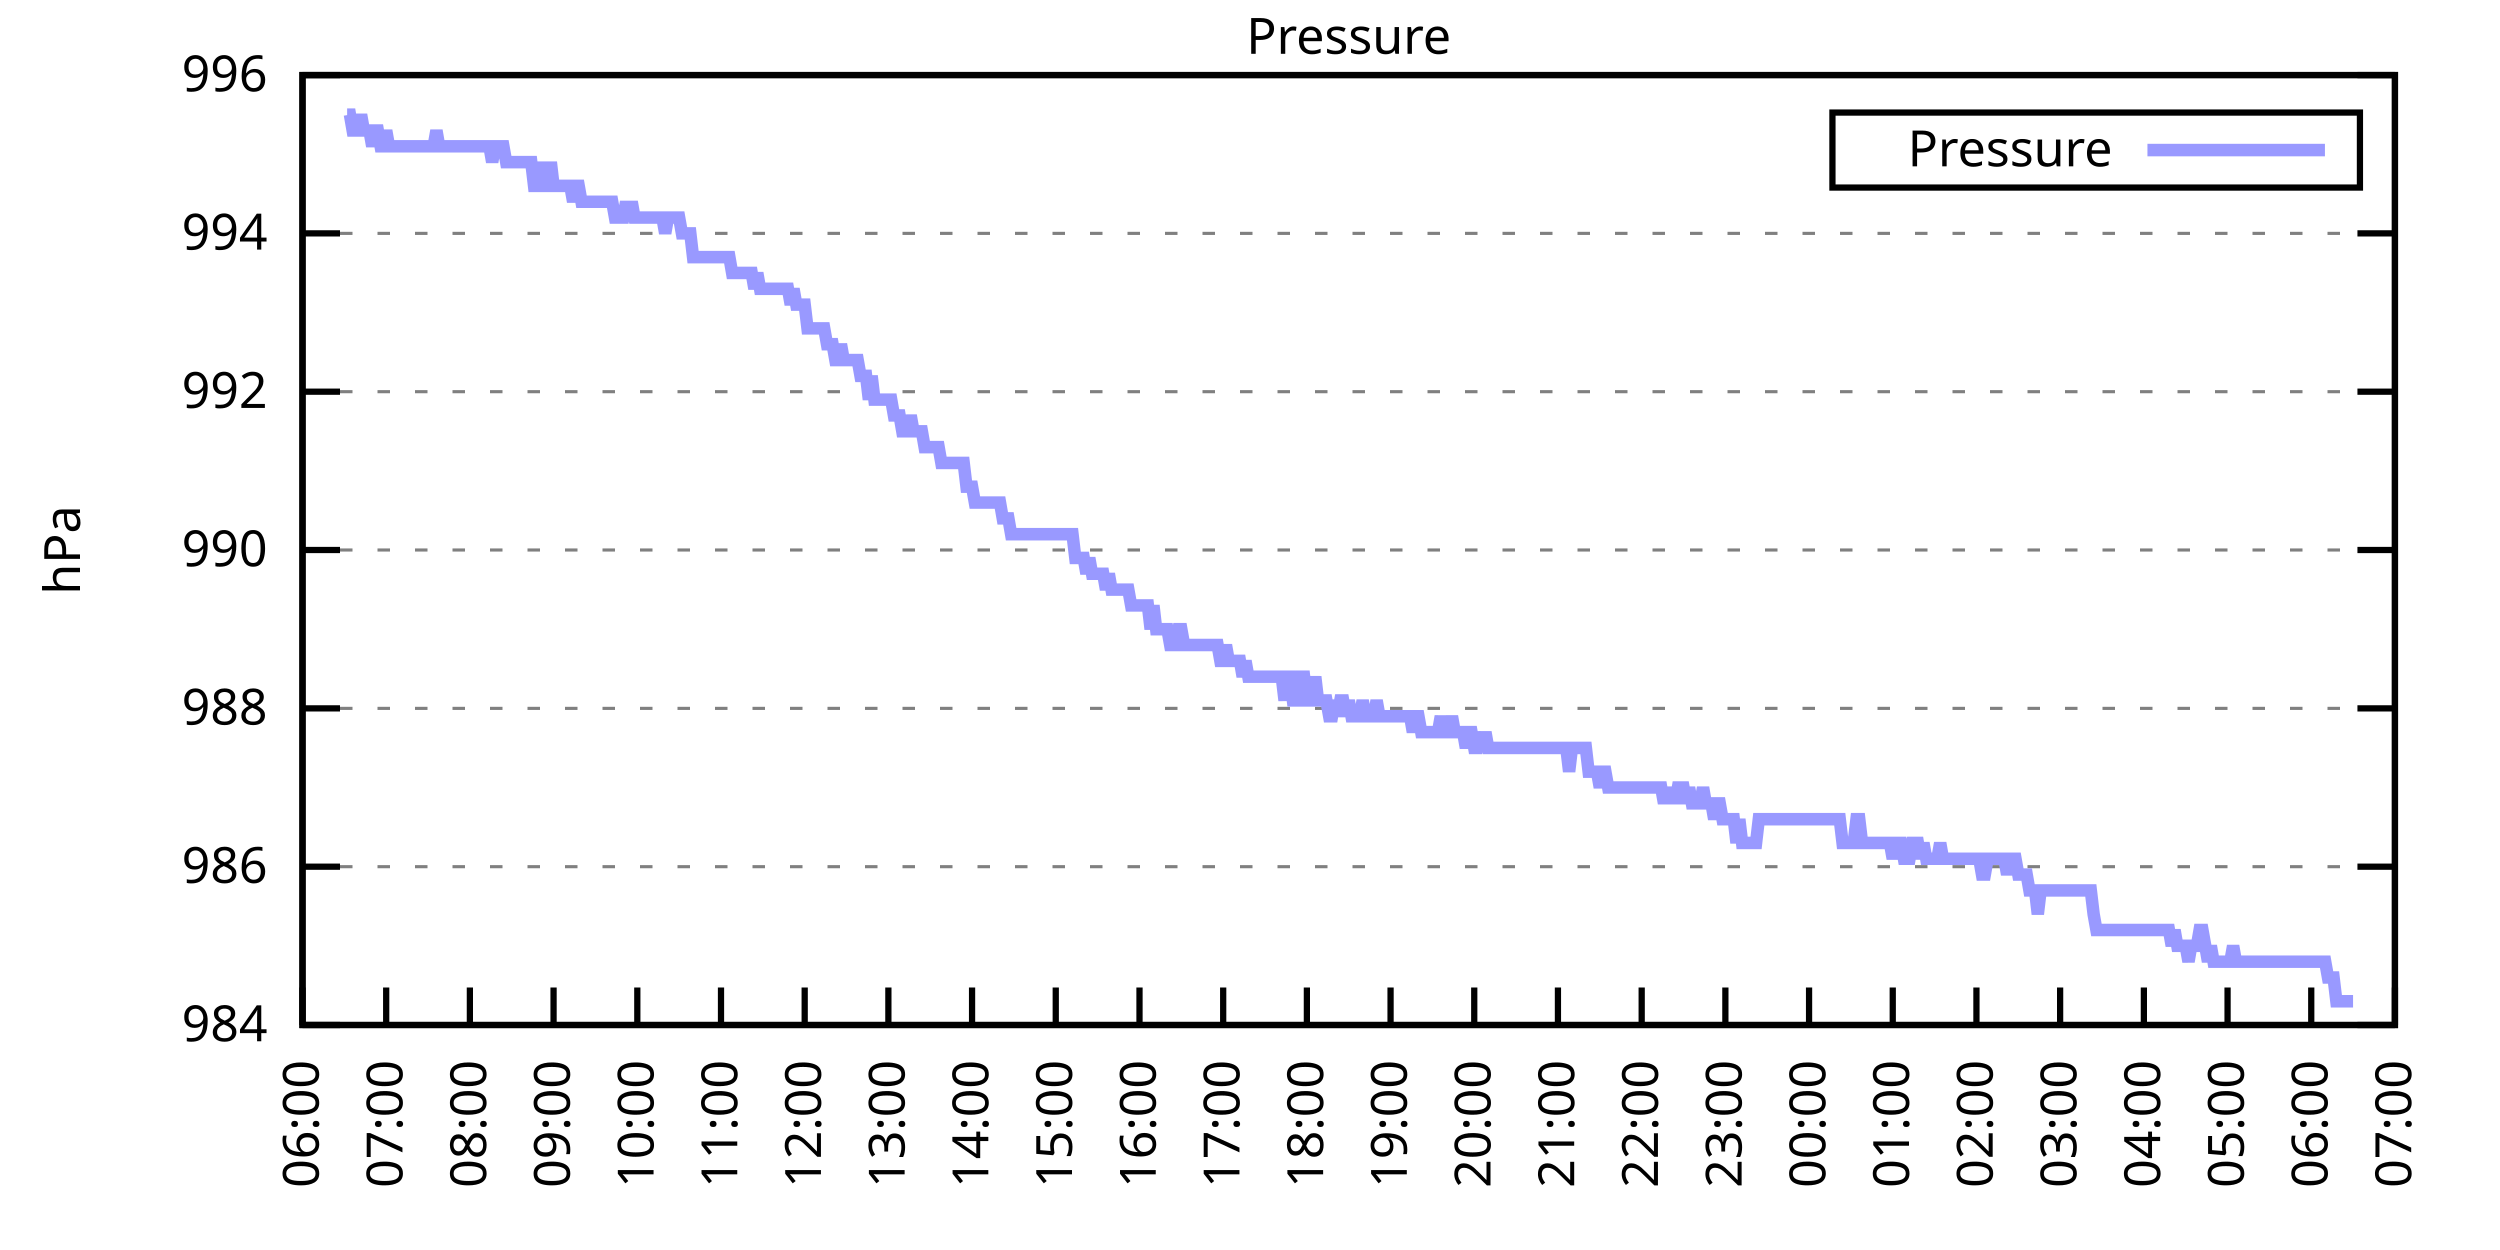
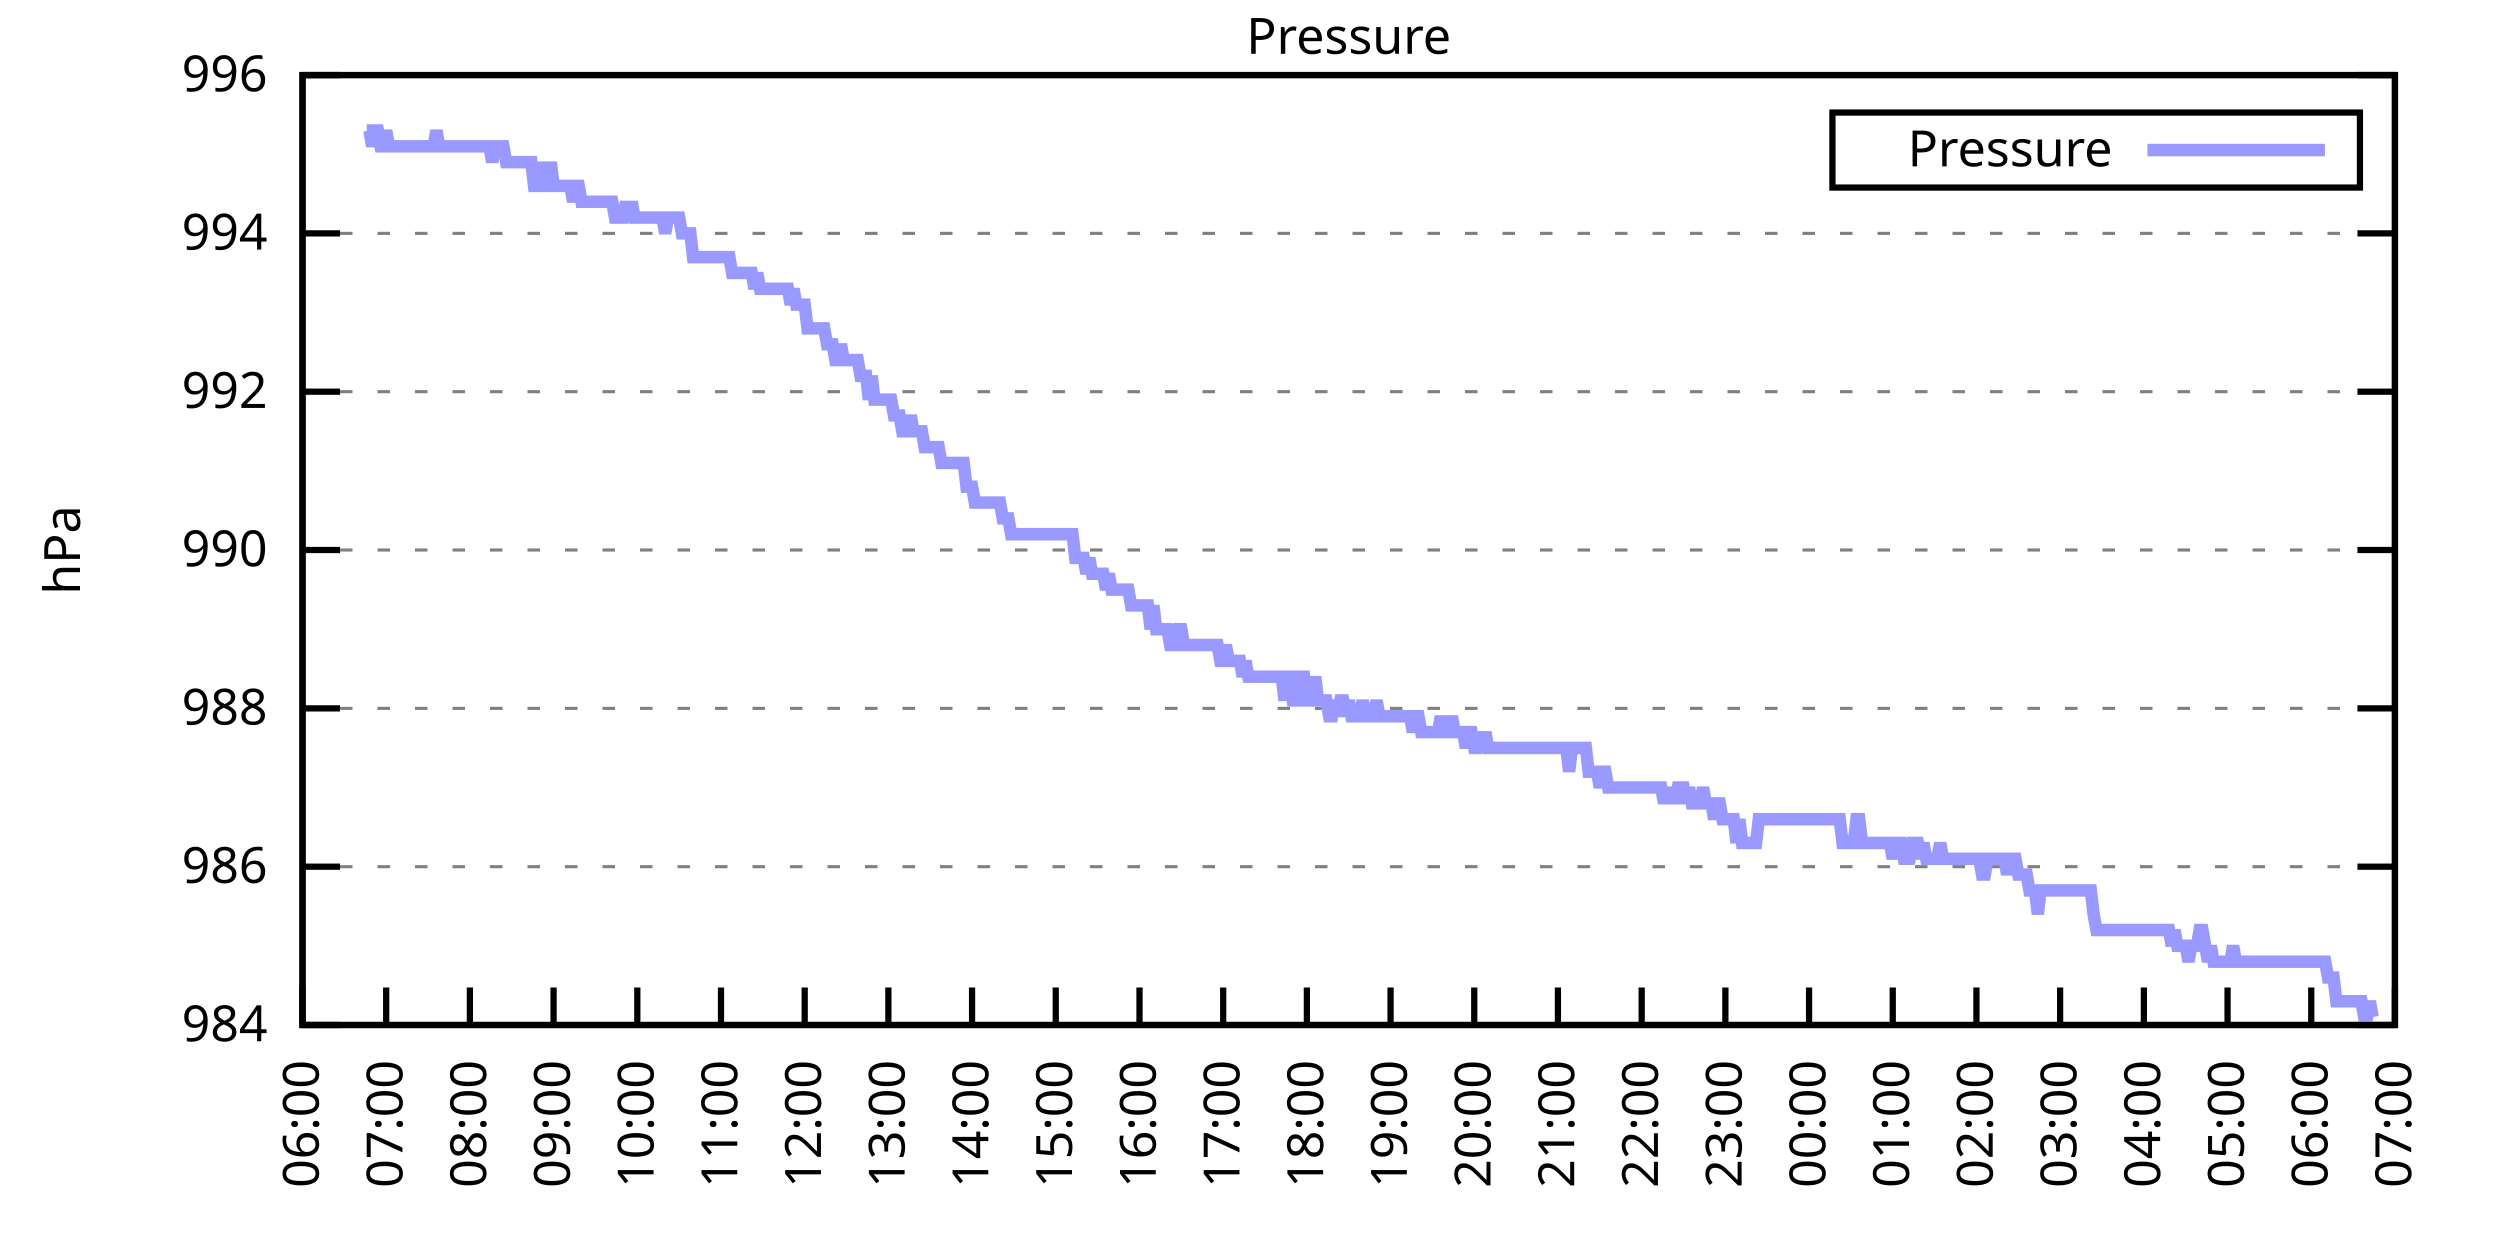
<svg xmlns="http://www.w3.org/2000/svg" xmlns:xlink="http://www.w3.org/1999/xlink" width="400" height="200" viewBox="0 0 400 200">
  <g id="gnuplot_canvas">
    <rect x="0" y="0" width="400" height="200" fill="none" />
    <defs>
      <circle id="gpDot" r="0.5" stroke-width="0.5" stroke="currentColor" />
      <path id="gpPt0" stroke-width="0.333" stroke="currentColor" d="M-1,0 h2 M0,-1 v2" />
      <path id="gpPt1" stroke-width="0.333" stroke="currentColor" d="M-1,-1 L1,1 M1,-1 L-1,1" />
      <path id="gpPt2" stroke-width="0.333" stroke="currentColor" d="M-1,0 L1,0 M0,-1 L0,1 M-1,-1 L1,1 M-1,1 L1,-1" />
      <rect id="gpPt3" stroke-width="0.333" stroke="currentColor" x="-1" y="-1" width="2" height="2" />
      <rect id="gpPt4" stroke-width="0.333" stroke="currentColor" fill="currentColor" x="-1" y="-1" width="2" height="2" />
      <circle id="gpPt5" stroke-width="0.333" stroke="currentColor" cx="0" cy="0" r="1" />
      <use xlink:href="#gpPt5" id="gpPt6" fill="currentColor" stroke="none" />
      <path id="gpPt7" stroke-width="0.333" stroke="currentColor" d="M0,-1.33 L-1.33,0.67 L1.33,0.67 z" />
      <use xlink:href="#gpPt7" id="gpPt8" fill="currentColor" stroke="none" />
      <use xlink:href="#gpPt7" id="gpPt9" stroke="currentColor" transform="rotate(180)" />
      <use xlink:href="#gpPt9" id="gpPt10" fill="currentColor" stroke="none" />
      <use xlink:href="#gpPt3" id="gpPt11" stroke="currentColor" transform="rotate(45)" />
      <use xlink:href="#gpPt11" id="gpPt12" fill="currentColor" stroke="none" />
      <path id="gpPt13" stroke-width="0.333" stroke="currentColor" d="M0,1.330 L1.265,0.411 L0.782,-1.067 L-0.782,-1.076 L-1.265,0.411 z" />
      <use xlink:href="#gpPt13" id="gpPt14" fill="currentColor" stroke="none" />
      <filter id="textbox" filterUnits="objectBoundingBox" x="0" y="0" height="1" width="1">
        <feFlood flood-color="white" flood-opacity="1" result="bgnd" />
        <feComposite in="SourceGraphic" in2="bgnd" operator="atop" />
      </filter>
      <filter id="greybox" filterUnits="objectBoundingBox" x="0" y="0" height="1" width="1">
        <feFlood flood-color="lightgrey" flood-opacity="1" result="grey" />
        <feComposite in="SourceGraphic" in2="grey" operator="atop" />
      </filter>
    </defs>
    <g fill="none" color="white" stroke="currentColor" stroke-width="1.00" stroke-linecap="butt" stroke-linejoin="miter">
</g>
    <g fill="none" color="black" stroke="currentColor" stroke-width="1.00" stroke-linecap="butt" stroke-linejoin="miter">
      <g stroke="none" shape-rendering="crispEdges">
        <polygon fill="rgb(255, 255, 255)" points="48.40,164.00 383.18,164.00 383.18,12.02 48.40,12.02 " />
      </g>
    </g>
    <g fill="none" color="black" stroke="currentColor" stroke-width="1.00" stroke-linecap="butt" stroke-linejoin="miter">
</g>
    <g fill="none" color="black" stroke="black" stroke-width="0.50" stroke-linecap="butt" stroke-linejoin="miter">
</g>
    <g fill="none" color="gray" stroke="currentColor" stroke-width="0.50" stroke-linecap="butt" stroke-linejoin="miter">
      <path stroke="gray" stroke-dasharray="2,4" class="gridline" d="M48.40,164.00 L383.19,164.00  " />
    </g>
    <g fill="none" color="gray" stroke="gray" stroke-width="1.00" stroke-linecap="butt" stroke-linejoin="miter">
</g>
    <g fill="none" color="black" stroke="currentColor" stroke-width="1.00" stroke-linecap="butt" stroke-linejoin="miter">
      <path stroke="black" d="M48.40,164.00 L54.40,164.00 M383.19,164.00 L377.19,164.00  " />
      <g transform="translate(42.80,166.60)" stroke="none" fill="black" font-family="Sans" font-size="8.00" text-anchor="end">
        <text>
          <tspan font-family="Sans"> 984</tspan>
        </text>
      </g>
    </g>
    <g fill="none" color="black" stroke="currentColor" stroke-width="1.00" stroke-linecap="butt" stroke-linejoin="miter">
</g>
    <g fill="none" color="black" stroke="black" stroke-width="0.50" stroke-linecap="butt" stroke-linejoin="miter">
</g>
    <g fill="none" color="gray" stroke="currentColor" stroke-width="0.50" stroke-linecap="butt" stroke-linejoin="miter">
      <path stroke="gray" stroke-dasharray="2,4" class="gridline" d="M48.40,138.67 L383.19,138.67  " />
    </g>
    <g fill="none" color="gray" stroke="gray" stroke-width="1.00" stroke-linecap="butt" stroke-linejoin="miter">
</g>
    <g fill="none" color="black" stroke="currentColor" stroke-width="1.00" stroke-linecap="butt" stroke-linejoin="miter">
      <path stroke="black" d="M48.40,138.67 L54.40,138.67 M383.19,138.67 L377.19,138.67  " />
      <g transform="translate(42.80,141.27)" stroke="none" fill="black" font-family="Sans" font-size="8.00" text-anchor="end">
        <text>
          <tspan font-family="Sans"> 986</tspan>
        </text>
      </g>
    </g>
    <g fill="none" color="black" stroke="currentColor" stroke-width="1.00" stroke-linecap="butt" stroke-linejoin="miter">
</g>
    <g fill="none" color="black" stroke="black" stroke-width="0.50" stroke-linecap="butt" stroke-linejoin="miter">
</g>
    <g fill="none" color="gray" stroke="currentColor" stroke-width="0.50" stroke-linecap="butt" stroke-linejoin="miter">
      <path stroke="gray" stroke-dasharray="2,4" class="gridline" d="M48.40,113.34 L383.19,113.34  " />
    </g>
    <g fill="none" color="gray" stroke="gray" stroke-width="1.00" stroke-linecap="butt" stroke-linejoin="miter">
</g>
    <g fill="none" color="black" stroke="currentColor" stroke-width="1.00" stroke-linecap="butt" stroke-linejoin="miter">
      <path stroke="black" d="M48.40,113.34 L54.40,113.34 M383.19,113.34 L377.19,113.34  " />
      <g transform="translate(42.80,115.94)" stroke="none" fill="black" font-family="Sans" font-size="8.00" text-anchor="end">
        <text>
          <tspan font-family="Sans"> 988</tspan>
        </text>
      </g>
    </g>
    <g fill="none" color="black" stroke="currentColor" stroke-width="1.00" stroke-linecap="butt" stroke-linejoin="miter">
</g>
    <g fill="none" color="black" stroke="black" stroke-width="0.50" stroke-linecap="butt" stroke-linejoin="miter">
</g>
    <g fill="none" color="gray" stroke="currentColor" stroke-width="0.50" stroke-linecap="butt" stroke-linejoin="miter">
      <path stroke="gray" stroke-dasharray="2,4" class="gridline" d="M48.40,88.00 L383.19,88.00  " />
    </g>
    <g fill="none" color="gray" stroke="gray" stroke-width="1.00" stroke-linecap="butt" stroke-linejoin="miter">
</g>
    <g fill="none" color="black" stroke="currentColor" stroke-width="1.00" stroke-linecap="butt" stroke-linejoin="miter">
      <path stroke="black" d="M48.40,88.00 L54.40,88.00 M383.19,88.00 L377.19,88.00  " />
      <g transform="translate(42.80,90.60)" stroke="none" fill="black" font-family="Sans" font-size="8.00" text-anchor="end">
        <text>
          <tspan font-family="Sans"> 990</tspan>
        </text>
      </g>
    </g>
    <g fill="none" color="black" stroke="currentColor" stroke-width="1.00" stroke-linecap="butt" stroke-linejoin="miter">
</g>
    <g fill="none" color="black" stroke="black" stroke-width="0.50" stroke-linecap="butt" stroke-linejoin="miter">
</g>
    <g fill="none" color="gray" stroke="currentColor" stroke-width="0.50" stroke-linecap="butt" stroke-linejoin="miter">
      <path stroke="gray" stroke-dasharray="2,4" class="gridline" d="M48.40,62.67 L383.19,62.67  " />
    </g>
    <g fill="none" color="gray" stroke="gray" stroke-width="1.00" stroke-linecap="butt" stroke-linejoin="miter">
</g>
    <g fill="none" color="black" stroke="currentColor" stroke-width="1.00" stroke-linecap="butt" stroke-linejoin="miter">
      <path stroke="black" d="M48.40,62.67 L54.40,62.67 M383.19,62.67 L377.19,62.67  " />
      <g transform="translate(42.80,65.27)" stroke="none" fill="black" font-family="Sans" font-size="8.00" text-anchor="end">
        <text>
          <tspan font-family="Sans"> 992</tspan>
        </text>
      </g>
    </g>
    <g fill="none" color="black" stroke="currentColor" stroke-width="1.00" stroke-linecap="butt" stroke-linejoin="miter">
</g>
    <g fill="none" color="black" stroke="black" stroke-width="0.50" stroke-linecap="butt" stroke-linejoin="miter">
</g>
    <g fill="none" color="gray" stroke="currentColor" stroke-width="0.50" stroke-linecap="butt" stroke-linejoin="miter">
      <path stroke="gray" stroke-dasharray="2,4" class="gridline" d="M48.40,37.34 L383.19,37.34  " />
    </g>
    <g fill="none" color="gray" stroke="gray" stroke-width="1.00" stroke-linecap="butt" stroke-linejoin="miter">
</g>
    <g fill="none" color="black" stroke="currentColor" stroke-width="1.00" stroke-linecap="butt" stroke-linejoin="miter">
      <path stroke="black" d="M48.40,37.34 L54.40,37.34 M383.19,37.34 L377.19,37.34  " />
      <g transform="translate(42.80,39.94)" stroke="none" fill="black" font-family="Sans" font-size="8.00" text-anchor="end">
        <text>
          <tspan font-family="Sans"> 994</tspan>
        </text>
      </g>
    </g>
    <g fill="none" color="black" stroke="currentColor" stroke-width="1.00" stroke-linecap="butt" stroke-linejoin="miter">
</g>
    <g fill="none" color="black" stroke="black" stroke-width="0.50" stroke-linecap="butt" stroke-linejoin="miter">
</g>
    <g fill="none" color="gray" stroke="currentColor" stroke-width="0.50" stroke-linecap="butt" stroke-linejoin="miter">
      <path stroke="gray" stroke-dasharray="2,4" class="gridline" d="M48.40,12.01 L383.19,12.01  " />
    </g>
    <g fill="none" color="gray" stroke="gray" stroke-width="1.00" stroke-linecap="butt" stroke-linejoin="miter">
</g>
    <g fill="none" color="black" stroke="currentColor" stroke-width="1.00" stroke-linecap="butt" stroke-linejoin="miter">
      <path stroke="black" d="M48.40,12.01 L54.40,12.01 M383.19,12.01 L377.19,12.01  " />
      <g transform="translate(42.80,14.61)" stroke="none" fill="black" font-family="Sans" font-size="8.00" text-anchor="end">
        <text>
          <tspan font-family="Sans"> 996</tspan>
        </text>
      </g>
    </g>
    <g fill="none" color="black" stroke="currentColor" stroke-width="1.00" stroke-linecap="butt" stroke-linejoin="miter">
      <path stroke="black" d="M48.40,164.00 L48.40,158.00  " />
      <g transform="translate(51.00,169.60) rotate(270.00)" stroke="none" fill="black" font-family="Sans" font-size="8.00" text-anchor="end">
        <text>
          <tspan font-family="Sans">06:00</tspan>
        </text>
      </g>
    </g>
    <g fill="none" color="black" stroke="currentColor" stroke-width="1.00" stroke-linecap="butt" stroke-linejoin="miter">
      <path stroke="black" d="M61.79,164.00 L61.79,158.00  " />
      <g transform="translate(64.39,169.60) rotate(270.00)" stroke="none" fill="black" font-family="Sans" font-size="8.00" text-anchor="end">
        <text>
          <tspan font-family="Sans">07:00</tspan>
        </text>
      </g>
    </g>
    <g fill="none" color="black" stroke="currentColor" stroke-width="1.00" stroke-linecap="butt" stroke-linejoin="miter">
      <path stroke="black" d="M75.18,164.00 L75.18,158.00  " />
      <g transform="translate(77.78,169.60) rotate(270.00)" stroke="none" fill="black" font-family="Sans" font-size="8.00" text-anchor="end">
        <text>
          <tspan font-family="Sans">08:00</tspan>
        </text>
      </g>
    </g>
    <g fill="none" color="black" stroke="currentColor" stroke-width="1.00" stroke-linecap="butt" stroke-linejoin="miter">
      <path stroke="black" d="M88.57,164.00 L88.57,158.00  " />
      <g transform="translate(91.17,169.60) rotate(270.00)" stroke="none" fill="black" font-family="Sans" font-size="8.00" text-anchor="end">
        <text>
          <tspan font-family="Sans">09:00</tspan>
        </text>
      </g>
    </g>
    <g fill="none" color="black" stroke="currentColor" stroke-width="1.00" stroke-linecap="butt" stroke-linejoin="miter">
      <path stroke="black" d="M101.97,164.00 L101.97,158.00  " />
      <g transform="translate(104.57,169.60) rotate(270.00)" stroke="none" fill="black" font-family="Sans" font-size="8.00" text-anchor="end">
        <text>
          <tspan font-family="Sans">10:00</tspan>
        </text>
      </g>
    </g>
    <g fill="none" color="black" stroke="currentColor" stroke-width="1.00" stroke-linecap="butt" stroke-linejoin="miter">
      <path stroke="black" d="M115.36,164.00 L115.36,158.00  " />
      <g transform="translate(117.96,169.60) rotate(270.00)" stroke="none" fill="black" font-family="Sans" font-size="8.00" text-anchor="end">
        <text>
          <tspan font-family="Sans">11:00</tspan>
        </text>
      </g>
    </g>
    <g fill="none" color="black" stroke="currentColor" stroke-width="1.00" stroke-linecap="butt" stroke-linejoin="miter">
      <path stroke="black" d="M128.75,164.00 L128.75,158.00  " />
      <g transform="translate(131.35,169.60) rotate(270.00)" stroke="none" fill="black" font-family="Sans" font-size="8.00" text-anchor="end">
        <text>
          <tspan font-family="Sans">12:00</tspan>
        </text>
      </g>
    </g>
    <g fill="none" color="black" stroke="currentColor" stroke-width="1.00" stroke-linecap="butt" stroke-linejoin="miter">
      <path stroke="black" d="M142.14,164.00 L142.14,158.00  " />
      <g transform="translate(144.74,169.60) rotate(270.00)" stroke="none" fill="black" font-family="Sans" font-size="8.00" text-anchor="end">
        <text>
          <tspan font-family="Sans">13:00</tspan>
        </text>
      </g>
    </g>
    <g fill="none" color="black" stroke="currentColor" stroke-width="1.00" stroke-linecap="butt" stroke-linejoin="miter">
      <path stroke="black" d="M155.53,164.00 L155.53,158.00  " />
      <g transform="translate(158.13,169.60) rotate(270.00)" stroke="none" fill="black" font-family="Sans" font-size="8.00" text-anchor="end">
        <text>
          <tspan font-family="Sans">14:00</tspan>
        </text>
      </g>
    </g>
    <g fill="none" color="black" stroke="currentColor" stroke-width="1.00" stroke-linecap="butt" stroke-linejoin="miter">
      <path stroke="black" d="M168.92,164.00 L168.92,158.00  " />
      <g transform="translate(171.52,169.60) rotate(270.00)" stroke="none" fill="black" font-family="Sans" font-size="8.00" text-anchor="end">
        <text>
          <tspan font-family="Sans">15:00</tspan>
        </text>
      </g>
    </g>
    <g fill="none" color="black" stroke="currentColor" stroke-width="1.00" stroke-linecap="butt" stroke-linejoin="miter">
      <path stroke="black" d="M182.32,164.00 L182.32,158.00  " />
      <g transform="translate(184.92,169.60) rotate(270.00)" stroke="none" fill="black" font-family="Sans" font-size="8.00" text-anchor="end">
        <text>
          <tspan font-family="Sans">16:00</tspan>
        </text>
      </g>
    </g>
    <g fill="none" color="black" stroke="currentColor" stroke-width="1.00" stroke-linecap="butt" stroke-linejoin="miter">
      <path stroke="black" d="M195.71,164.00 L195.71,158.00  " />
      <g transform="translate(198.31,169.60) rotate(270.00)" stroke="none" fill="black" font-family="Sans" font-size="8.00" text-anchor="end">
        <text>
          <tspan font-family="Sans">17:00</tspan>
        </text>
      </g>
    </g>
    <g fill="none" color="black" stroke="currentColor" stroke-width="1.00" stroke-linecap="butt" stroke-linejoin="miter">
      <path stroke="black" d="M209.10,164.00 L209.10,158.00  " />
      <g transform="translate(211.70,169.60) rotate(270.00)" stroke="none" fill="black" font-family="Sans" font-size="8.00" text-anchor="end">
        <text>
          <tspan font-family="Sans">18:00</tspan>
        </text>
      </g>
    </g>
    <g fill="none" color="black" stroke="currentColor" stroke-width="1.00" stroke-linecap="butt" stroke-linejoin="miter">
      <path stroke="black" d="M222.49,164.00 L222.49,158.00  " />
      <g transform="translate(225.09,169.60) rotate(270.00)" stroke="none" fill="black" font-family="Sans" font-size="8.00" text-anchor="end">
        <text>
          <tspan font-family="Sans">19:00</tspan>
        </text>
      </g>
    </g>
    <g fill="none" color="black" stroke="currentColor" stroke-width="1.00" stroke-linecap="butt" stroke-linejoin="miter">
      <path stroke="black" d="M235.88,164.00 L235.88,158.00  " />
      <g transform="translate(238.48,169.60) rotate(270.00)" stroke="none" fill="black" font-family="Sans" font-size="8.00" text-anchor="end">
        <text>
          <tspan font-family="Sans">20:00</tspan>
        </text>
      </g>
    </g>
    <g fill="none" color="black" stroke="currentColor" stroke-width="1.00" stroke-linecap="butt" stroke-linejoin="miter">
      <path stroke="black" d="M249.27,164.00 L249.27,158.00  " />
      <g transform="translate(251.87,169.60) rotate(270.00)" stroke="none" fill="black" font-family="Sans" font-size="8.00" text-anchor="end">
        <text>
          <tspan font-family="Sans">21:00</tspan>
        </text>
      </g>
    </g>
    <g fill="none" color="black" stroke="currentColor" stroke-width="1.00" stroke-linecap="butt" stroke-linejoin="miter">
      <path stroke="black" d="M262.67,164.00 L262.67,158.00  " />
      <g transform="translate(265.27,169.60) rotate(270.00)" stroke="none" fill="black" font-family="Sans" font-size="8.00" text-anchor="end">
        <text>
          <tspan font-family="Sans">22:00</tspan>
        </text>
      </g>
    </g>
    <g fill="none" color="black" stroke="currentColor" stroke-width="1.00" stroke-linecap="butt" stroke-linejoin="miter">
      <path stroke="black" d="M276.06,164.00 L276.06,158.00  " />
      <g transform="translate(278.66,169.60) rotate(270.00)" stroke="none" fill="black" font-family="Sans" font-size="8.00" text-anchor="end">
        <text>
          <tspan font-family="Sans">23:00</tspan>
        </text>
      </g>
    </g>
    <g fill="none" color="black" stroke="currentColor" stroke-width="1.00" stroke-linecap="butt" stroke-linejoin="miter">
      <path stroke="black" d="M289.45,164.00 L289.45,158.00  " />
      <g transform="translate(292.05,169.60) rotate(270.00)" stroke="none" fill="black" font-family="Sans" font-size="8.00" text-anchor="end">
        <text>
          <tspan font-family="Sans">00:00</tspan>
        </text>
      </g>
    </g>
    <g fill="none" color="black" stroke="currentColor" stroke-width="1.00" stroke-linecap="butt" stroke-linejoin="miter">
      <path stroke="black" d="M302.84,164.00 L302.84,158.00  " />
      <g transform="translate(305.44,169.60) rotate(270.00)" stroke="none" fill="black" font-family="Sans" font-size="8.00" text-anchor="end">
        <text>
          <tspan font-family="Sans">01:00</tspan>
        </text>
      </g>
    </g>
    <g fill="none" color="black" stroke="currentColor" stroke-width="1.00" stroke-linecap="butt" stroke-linejoin="miter">
      <path stroke="black" d="M316.23,164.00 L316.23,158.00  " />
      <g transform="translate(318.83,169.60) rotate(270.00)" stroke="none" fill="black" font-family="Sans" font-size="8.00" text-anchor="end">
        <text>
          <tspan font-family="Sans">02:00</tspan>
        </text>
      </g>
    </g>
    <g fill="none" color="black" stroke="currentColor" stroke-width="1.00" stroke-linecap="butt" stroke-linejoin="miter">
      <path stroke="black" d="M329.62,164.00 L329.62,158.00  " />
      <g transform="translate(332.22,169.60) rotate(270.00)" stroke="none" fill="black" font-family="Sans" font-size="8.00" text-anchor="end">
        <text>
          <tspan font-family="Sans">03:00</tspan>
        </text>
      </g>
    </g>
    <g fill="none" color="black" stroke="currentColor" stroke-width="1.00" stroke-linecap="butt" stroke-linejoin="miter">
      <path stroke="black" d="M343.02,164.00 L343.02,158.00  " />
      <g transform="translate(345.62,169.60) rotate(270.00)" stroke="none" fill="black" font-family="Sans" font-size="8.00" text-anchor="end">
        <text>
          <tspan font-family="Sans">04:00</tspan>
        </text>
      </g>
    </g>
    <g fill="none" color="black" stroke="currentColor" stroke-width="1.00" stroke-linecap="butt" stroke-linejoin="miter">
      <path stroke="black" d="M356.41,164.00 L356.41,158.00  " />
      <g transform="translate(359.01,169.60) rotate(270.00)" stroke="none" fill="black" font-family="Sans" font-size="8.00" text-anchor="end">
        <text>
          <tspan font-family="Sans">05:00</tspan>
        </text>
      </g>
    </g>
    <g fill="none" color="black" stroke="currentColor" stroke-width="1.00" stroke-linecap="butt" stroke-linejoin="miter">
      <path stroke="black" d="M369.80,164.00 L369.80,158.00  " />
      <g transform="translate(372.40,169.60) rotate(270.00)" stroke="none" fill="black" font-family="Sans" font-size="8.00" text-anchor="end">
        <text>
          <tspan font-family="Sans">06:00</tspan>
        </text>
      </g>
    </g>
    <g fill="none" color="black" stroke="currentColor" stroke-width="1.00" stroke-linecap="butt" stroke-linejoin="miter">
      <path stroke="black" d="M383.19,164.00 L383.19,158.00  " />
      <g transform="translate(385.79,169.60) rotate(270.00)" stroke="none" fill="black" font-family="Sans" font-size="8.00" text-anchor="end">
        <text>
          <tspan font-family="Sans">07:00</tspan>
        </text>
      </g>
    </g>
    <g fill="none" color="black" stroke="currentColor" stroke-width="1.00" stroke-linecap="butt" stroke-linejoin="miter">
</g>
    <g fill="none" color="black" stroke="currentColor" stroke-width="1.00" stroke-linecap="butt" stroke-linejoin="miter">
      <path stroke="black" d="M48.40,12.01 L48.40,164.00 L383.19,164.00 L383.19,12.01 L48.40,12.01 Z  " />
    </g>
    <g fill="none" color="black" stroke="currentColor" stroke-width="1.00" stroke-linecap="butt" stroke-linejoin="miter">
</g>
    <g fill="none" color="black" stroke="currentColor" stroke-width="1.00" stroke-linecap="butt" stroke-linejoin="miter">
      <path stroke="black" d="M293.19,30.01 L293.19,18.01 L377.59,18.01 L377.59,30.01 L293.19,30.01 Z  " />
    </g>
    <g id="Pressure_plot_1">
      <g fill="none" color="white" stroke="black" stroke-width="2.00" stroke-linecap="butt" stroke-linejoin="miter">
</g>
      <g fill="none" color="black" stroke="currentColor" stroke-width="2.00" stroke-linecap="butt" stroke-linejoin="miter">
        <g transform="translate(337.99,26.61)" stroke="none" fill="black" font-family="Sans" font-size="8.00" text-anchor="end">
          <text>
            <tspan font-family="Sans">Pressure</tspan>
          </text>
        </g>
      </g>
      <g fill="none" color="black" stroke="currentColor" stroke-width="2.00" stroke-linecap="butt" stroke-linejoin="miter">
-         <path stroke="rgb(153, 153, 255)" d="M343.59,24.01 L371.99,24.01 M55.54,18.34 L55.99,18.34 L56.43,20.88 L56.88,20.88 L57.33,20.88 L57.77,18.34   L58.22,20.88 L58.67,20.88 L59.11,20.88 L59.56,23.41 L60.01,20.88 L60.45,20.88 L60.90,23.41 L61.35,23.41   L61.79,20.88 L62.24,23.41 L62.68,23.41 L63.13,23.41 L63.58,23.41 L64.02,23.41 L64.47,23.41 L64.92,23.41   L65.36,23.41 L65.81,23.41 L66.26,23.41 L66.70,23.41 L67.15,23.41 L67.59,23.41 L68.04,23.41 L68.49,23.41   L68.93,23.41 L69.38,23.41 L69.83,20.88 L70.27,23.41 L70.72,23.41 L71.17,23.41 L71.61,23.41 L72.06,23.41   L72.50,23.41 L72.95,23.41 L73.40,23.41 L73.84,23.41 L74.29,23.41 L74.74,23.41 L75.18,23.41 L75.63,23.41   L76.08,23.41 L76.52,23.41 L76.97,23.41 L77.42,23.41 L77.86,23.41 L78.31,23.41 L78.75,25.94 L79.20,23.41   L79.65,23.41 L80.09,23.41 L80.54,23.41 L80.99,25.94 L81.43,25.94 L81.88,25.94 L82.33,25.94 L82.77,25.94   L83.22,25.94 L83.66,25.94 L84.11,25.94 L84.56,25.94 L85.00,25.94 L85.45,29.74 L85.90,29.74 L86.34,29.74   L86.79,25.94 L87.24,29.74 L87.68,29.74 L88.13,25.94 L88.57,29.74 L89.02,29.74 L89.47,29.74 L89.91,29.74   L90.36,29.74 L90.81,29.74 L91.25,29.74 L91.70,32.28 L92.15,29.74 L92.59,29.74 L93.04,32.28 L93.49,32.28   L93.93,32.28 L94.38,32.28 L94.82,32.28 L95.27,32.28 L95.72,32.28 L96.16,32.28 L96.61,32.28 L97.06,32.28   L97.50,32.28 L97.95,32.28 L98.40,34.81 L98.84,34.81 L99.29,34.81 L99.73,34.81 L100.18,32.28 L100.63,34.81   L101.07,32.28 L101.52,34.81 L101.97,34.81 L102.41,34.81 L102.86,34.81 L103.31,34.81 L103.75,34.81 L104.20,34.81   L104.64,34.81 L105.09,34.81 L105.54,34.81 L105.98,34.81 L106.43,37.34 L106.88,34.81 L107.32,34.81 L107.77,34.81   L108.22,34.81 L108.66,34.81 L109.11,37.34 L109.55,37.34 L110.00,37.34 L110.45,37.34 L110.89,41.14 L111.34,41.14   L111.79,41.14 L112.23,41.14 L112.68,41.14 L113.13,41.14 L113.57,41.14 L114.02,41.14 L114.47,41.14 L114.91,41.14   L115.36,41.14 L115.80,41.14 L116.25,41.14 L116.70,41.14 L117.14,43.67 L117.59,43.67 L118.04,43.67 L118.48,43.67   L118.93,43.67 L119.38,43.67 L119.82,43.67 L120.27,43.67 L120.71,46.21 L121.16,43.67 L121.61,46.21 L122.05,46.21   L122.50,46.21 L122.95,46.21 L123.39,46.21 L123.84,46.21 L124.29,46.21 L124.73,46.21 L125.18,46.21 L125.62,46.21   L126.07,46.21 L126.52,48.74 L126.96,46.21 L127.41,48.74 L127.86,48.74 L128.30,48.74 L128.75,48.74 L129.20,52.54   L129.64,52.54 L130.09,52.54 L130.54,52.54 L130.98,52.54 L131.43,52.54 L131.87,52.54 L132.32,55.07 L132.77,55.07   L133.21,55.07 L133.66,57.61 L134.11,57.61 L134.55,55.07 L135.00,57.61 L135.45,57.61 L135.89,57.61 L136.34,57.61   L136.78,57.61 L137.23,57.61 L137.68,60.14 L138.12,60.14 L138.57,60.14 L139.02,63.94 L139.46,60.14 L139.91,63.94   L140.36,63.94 L140.80,63.94 L141.25,63.94 L141.69,63.94 L142.14,63.94 L142.59,63.94 L143.03,66.47 L143.48,66.47   L143.93,66.47 L144.37,69.01 L144.82,69.01 L145.27,69.01 L145.71,66.47 L146.16,69.01 L146.61,69.01 L147.05,69.01   L147.50,69.01 L147.94,71.54 L148.39,71.54 L148.84,71.54 L149.28,71.54 L149.73,71.54 L150.18,71.54 L150.62,74.07   L151.07,74.07 L151.52,74.07 L151.96,74.07 L152.41,74.07 L152.85,74.07 L153.30,74.07 L153.75,74.07 L154.19,74.07   L154.64,77.87 L155.09,77.87 L155.53,77.87 L155.98,80.41 L156.43,80.41 L156.87,80.41 L157.32,80.41 L157.76,80.41   L158.21,80.41 L158.66,80.41 L159.10,80.41 L159.55,80.41 L160.00,80.41 L160.44,82.94 L160.89,82.94 L161.34,82.94   L161.78,85.47 L162.23,85.47 L162.67,85.47 L163.12,85.47 L163.57,85.47 L164.01,85.47 L164.46,85.47 L164.91,85.47   L165.35,85.47 L165.80,85.47 L166.25,85.47 L166.69,85.47 L167.14,85.47 L167.59,85.47 L168.03,85.47 L168.48,85.47   L168.92,85.47 L169.37,85.47 L169.82,85.47 L170.26,85.47 L170.71,85.47 L171.16,85.47 L171.60,85.47 L172.05,89.27   L172.50,89.27 L172.94,89.27 L173.39,89.27 L173.83,91.80 L174.28,89.27 L174.73,91.80 L175.17,91.80 L175.62,91.80   L176.07,91.80 L176.51,91.80 L176.96,94.34 L177.41,91.80 L177.85,94.34 L178.30,94.34 L178.74,94.34 L179.19,94.34   L179.64,94.34 L180.08,94.34 L180.53,94.34 L180.98,96.87 L181.42,96.87 L181.87,96.87 L182.32,96.87 L182.76,96.87   L183.21,96.87 L183.66,96.87 L184.10,100.67 L184.55,96.87 L184.99,100.67 L185.44,100.67 L185.89,100.67 L186.33,100.67   L186.78,100.67 L187.23,103.20 L187.67,103.20 L188.12,103.20 L188.57,100.67 L189.01,100.67 L189.46,103.20 L189.90,103.20   L190.35,103.20 L190.80,103.20 L191.24,103.20 L191.69,103.20 L192.14,103.20 L192.58,103.20 L193.03,103.20 L193.48,103.20   L193.92,103.20 L194.37,103.20 L194.81,103.20 L195.26,105.74 L195.71,105.74 L196.15,103.20 L196.60,105.74 L197.05,105.74   L197.49,105.74 L197.94,105.74 L198.39,105.74 L198.83,108.27 L199.28,105.74 L199.73,108.27 L200.17,108.27 L200.62,108.27   L201.06,108.27 L201.51,108.27 L201.96,108.27 L202.40,108.27 L202.85,108.27 L203.30,108.27 L203.74,108.27 L204.19,108.27   L204.64,108.27 L205.08,108.27 L205.53,112.07 L205.97,108.27 L206.42,108.27 L206.87,112.07 L207.31,112.07 L207.76,112.07   L208.21,108.27 L208.65,108.27 L209.10,112.07 L209.55,112.07 L209.99,112.07 L210.44,108.27 L210.88,112.07 L211.33,112.07   L211.78,112.07 L212.22,112.07 L212.67,114.60 L213.12,114.60 L213.56,112.07 L214.01,114.60 L214.46,112.07 L214.90,112.07   L215.35,114.60 L215.80,112.07 L216.24,114.60 L216.69,114.60 L217.13,114.60 L217.58,114.60 L218.03,112.07 L218.47,114.60   L218.92,114.60 L219.37,114.60 L219.81,114.60 L220.26,112.07 L220.71,114.60 L221.15,114.60 L221.60,114.60 L222.04,114.60   L222.49,114.60 L222.94,114.60 L223.38,114.60 L223.83,114.60 L224.28,114.60 L224.72,114.60 L225.17,114.60 L225.62,114.60   L226.06,117.14 L226.51,114.60 L226.95,114.60 L227.40,117.14 L227.85,117.14 L228.29,117.14 L228.74,117.14 L229.19,117.14   L229.63,117.14 L230.08,117.14 L230.53,114.60 L230.97,117.14 L231.42,117.14 L231.86,117.14 L232.31,114.60 L232.76,117.14   L233.20,117.14 L233.65,117.14 L234.10,117.14 L234.54,119.67 L234.99,117.14 L235.44,117.14 L235.88,119.67 L236.33,119.67   L236.78,117.14 L237.22,119.67 L237.67,117.14 L238.11,119.67 L238.56,119.67 L239.01,119.67 L239.45,119.67 L239.90,119.67   L240.35,119.67 L240.79,119.67 L241.24,119.67 L241.69,119.67 L242.13,119.67 L242.58,119.67 L243.02,119.67 L243.47,119.67   L243.92,119.67 L244.36,119.67 L244.81,119.67 L245.26,119.67 L245.70,119.67 L246.15,119.67 L246.60,119.67 L247.04,119.67   L247.49,119.67 L247.93,119.67 L248.38,119.67 L248.83,119.67 L249.27,119.67 L249.72,119.67 L250.17,119.67 L250.61,119.67   L251.06,123.47 L251.51,119.67 L251.95,119.67 L252.40,119.67 L252.85,119.67 L253.29,119.67 L253.74,119.67 L254.18,123.47   L254.63,123.47 L255.08,123.47 L255.52,123.47 L255.97,126.00 L256.42,123.47 L256.86,123.47 L257.31,126.00 L257.76,126.00   L258.20,126.00 L258.65,126.00 L259.09,126.00 L259.54,126.00 L259.99,126.00 L260.43,126.00 L260.88,126.00 L261.33,126.00   L261.77,126.00 L262.22,126.00 L262.67,126.00 L263.11,126.00 L263.56,126.00 L264.00,126.00 L264.45,126.00 L264.90,126.00   L265.34,126.00 L265.79,126.00 L266.24,128.54 L266.68,126.00 L267.13,128.54 L267.58,126.00 L268.02,128.54 L268.47,126.00   L268.92,126.00 L269.36,126.00 L269.81,128.54 L270.25,126.00 L270.70,128.54 L271.15,128.54 L271.59,128.54 L272.04,128.54   L272.49,126.00 L272.93,128.54 L273.38,128.54 L273.83,128.54 L274.27,131.07 L274.72,128.54 L275.16,128.54 L275.61,131.07   L276.06,131.07 L276.50,131.07 L276.95,131.07 L277.40,131.07 L277.84,134.87 L278.29,131.07 L278.74,134.87 L279.18,134.87   L279.63,134.87 L280.07,134.87 L280.52,134.87 L280.97,134.87 L281.41,131.07 L281.86,131.07 L282.31,131.07 L282.75,131.07   L283.20,131.07 L283.65,131.07 L284.09,131.07 L284.54,131.07 L284.98,131.07 L285.43,131.07 L285.88,131.07 L286.32,131.07   L286.77,131.07 L287.22,131.07 L287.66,131.07 L288.11,131.07 L288.56,131.07 L289.00,131.07 L289.45,131.07 L289.90,131.07   L290.34,131.07 L290.79,131.07 L291.23,131.07 L291.68,131.07 L292.13,131.07 L292.57,131.07 L293.02,131.07 L293.47,131.07   L293.91,131.07 L294.36,131.07 L294.81,134.87 L295.25,134.87 L295.70,134.87 L296.14,134.87 L296.59,134.87 L297.04,131.07   L297.48,131.07 L297.93,134.87 L298.38,134.87 L298.82,134.87 L299.27,134.87 L299.72,134.87 L300.16,134.87 L300.61,134.87   L301.05,134.87 L301.50,134.87 L301.95,134.87 L302.39,134.87 L302.84,137.40 L303.29,134.87 L303.73,134.87 L304.18,134.87   L304.63,137.40 L305.07,137.40 L305.52,137.40 L305.97,134.87 L306.41,134.87 L306.86,134.87 L307.30,137.40 L307.75,134.87   L308.20,137.40 L308.64,137.40 L309.09,137.40 L309.54,137.40 L309.98,137.40 L310.43,134.87 L310.88,137.40 L311.32,137.40   L311.77,137.40 L312.21,137.40 L312.66,137.40 L313.11,137.40 L313.55,137.40 L314.00,137.40 L314.45,137.40 L314.89,137.40   L315.34,137.40 L315.79,137.40 L316.23,137.40 L316.68,137.40 L317.12,139.93 L317.57,139.93 L318.02,137.40 L318.46,137.40   L318.91,137.40 L319.36,137.40 L319.80,137.40 L320.25,137.40 L320.70,137.40 L321.14,139.93 L321.59,137.40 L322.04,137.40   L322.48,137.40 L322.93,139.93 L323.37,139.93 L323.82,139.93 L324.27,139.93 L324.71,142.47 L325.16,142.47 L325.61,142.47   L326.05,146.27 L326.50,142.47 L326.95,142.47 L327.39,142.47 L327.84,142.47 L328.28,142.47 L328.73,142.47 L329.18,142.47   L329.62,142.47 L330.07,142.47 L330.52,142.47 L330.96,142.47 L331.41,142.47 L331.86,142.47 L332.30,142.47 L332.75,142.47   L333.19,142.47 L333.64,142.47 L334.09,142.47 L334.53,142.47 L334.98,146.27 L335.43,148.80 L335.87,148.80 L336.32,148.80   L336.77,148.80 L337.21,148.80 L337.66,148.80 L338.10,148.80 L338.55,148.80 L339.00,148.80 L339.44,148.80 L339.89,148.80   L340.34,148.80 L340.78,148.80 L341.23,148.80 L341.68,148.80 L342.12,148.80 L342.57,148.80 L343.02,148.80 L343.46,148.80   L343.91,148.80 L344.35,148.80 L344.80,148.80 L345.25,148.80 L345.69,148.80 L346.14,148.80 L346.59,148.80 L347.03,148.80   L347.48,151.33 L347.93,148.80 L348.37,151.33 L348.82,151.33 L349.26,151.33 L349.71,151.33 L350.16,153.87 L350.60,151.33   L351.05,151.33 L351.50,151.33 L351.94,148.80 L352.39,148.80 L352.84,151.33 L353.28,153.87 L353.73,151.33 L354.17,153.87   L354.62,153.87 L355.07,153.87 L355.51,153.87 L355.96,153.87 L356.41,153.87 L356.85,153.87 L357.30,151.33 L357.75,153.87   L358.19,153.87 L358.64,153.87 L359.09,153.87 L359.53,153.87 L359.98,153.87 L360.42,153.87 L360.87,153.87 L361.32,153.87   L361.76,153.87 L362.21,153.87 L362.66,153.87 L363.10,153.87 L363.55,153.87 L364.00,153.87 L364.44,153.87 L364.89,153.87   L365.33,153.87 L365.78,153.87 L366.23,153.87 L366.67,153.87 L367.12,153.87 L367.57,153.87 L368.01,153.87 L368.46,153.87   L368.91,153.87 L369.35,153.87 L369.80,153.87 L370.24,153.87 L370.69,153.87 L371.14,153.87 L371.58,153.87 L372.03,153.87   L372.48,156.40 L372.92,156.40 L373.37,156.40 L373.82,160.20 L374.26,160.20 L374.71,160.20 L375.16,160.20 L375.60,160.20   L376.05,160.20 L376.49,160.20  " />
+         <path stroke="rgb(153, 153, 255)" d="M343.59,24.01 L371.99,24.01 M58.67,20.88 L59.11,20.88 L59.56,23.41 L60.01,20.88 L60.45,20.88 L60.90,23.41   L61.35,23.41 L61.79,20.88 L62.24,23.41 L62.68,23.41 L63.13,23.41 L63.58,23.41 L64.02,23.41 L64.47,23.41   L64.92,23.41 L65.36,23.41 L65.81,23.41 L66.26,23.41 L66.70,23.41 L67.15,23.41 L67.59,23.41 L68.04,23.41   L68.49,23.41 L68.93,23.41 L69.38,23.41 L69.83,20.88 L70.27,23.41 L70.72,23.41 L71.17,23.41 L71.61,23.41   L72.06,23.41 L72.50,23.41 L72.95,23.41 L73.40,23.41 L73.84,23.41 L74.29,23.41 L74.74,23.41 L75.18,23.41   L75.63,23.41 L76.08,23.41 L76.52,23.41 L76.97,23.41 L77.42,23.41 L77.86,23.41 L78.31,23.41 L78.75,25.94   L79.20,23.41 L79.65,23.41 L80.09,23.41 L80.54,23.41 L80.99,25.94 L81.43,25.94 L81.88,25.94 L82.33,25.94   L82.77,25.94 L83.22,25.94 L83.66,25.94 L84.11,25.94 L84.56,25.94 L85.00,25.94 L85.45,29.74 L85.90,29.74   L86.34,29.74 L86.79,25.94 L87.24,29.74 L87.68,29.74 L88.13,25.94 L88.57,29.74 L89.02,29.74 L89.47,29.74   L89.91,29.74 L90.36,29.74 L90.81,29.74 L91.25,29.74 L91.70,32.28 L92.15,29.74 L92.59,29.74 L93.04,32.28   L93.49,32.28 L93.93,32.28 L94.38,32.28 L94.82,32.28 L95.27,32.28 L95.72,32.28 L96.16,32.28 L96.61,32.28   L97.06,32.28 L97.50,32.28 L97.95,32.28 L98.40,34.81 L98.84,34.81 L99.29,34.81 L99.73,34.81 L100.18,32.28   L100.63,34.81 L101.07,32.28 L101.52,34.81 L101.97,34.81 L102.41,34.81 L102.86,34.81 L103.31,34.81 L103.75,34.81   L104.20,34.81 L104.64,34.81 L105.09,34.81 L105.54,34.81 L105.98,34.81 L106.43,37.34 L106.88,34.81 L107.32,34.81   L107.77,34.81 L108.22,34.81 L108.66,34.81 L109.11,37.34 L109.55,37.34 L110.00,37.34 L110.45,37.34 L110.89,41.14   L111.34,41.14 L111.79,41.14 L112.23,41.14 L112.68,41.14 L113.13,41.14 L113.57,41.14 L114.02,41.14 L114.47,41.14   L114.91,41.14 L115.36,41.14 L115.80,41.14 L116.25,41.14 L116.70,41.14 L117.14,43.67 L117.59,43.67 L118.04,43.67   L118.48,43.67 L118.93,43.67 L119.38,43.67 L119.82,43.67 L120.27,43.67 L120.71,46.21 L121.16,43.67 L121.61,46.21   L122.05,46.21 L122.50,46.21 L122.95,46.21 L123.39,46.21 L123.84,46.21 L124.29,46.21 L124.73,46.21 L125.18,46.21   L125.62,46.21 L126.07,46.21 L126.52,48.74 L126.96,46.21 L127.41,48.74 L127.86,48.74 L128.30,48.74 L128.75,48.74   L129.20,52.54 L129.64,52.54 L130.09,52.54 L130.54,52.54 L130.98,52.54 L131.43,52.54 L131.87,52.54 L132.32,55.07   L132.77,55.07 L133.21,55.07 L133.66,57.61 L134.11,57.61 L134.55,55.07 L135.00,57.61 L135.45,57.61 L135.89,57.61   L136.34,57.61 L136.78,57.61 L137.23,57.61 L137.68,60.14 L138.12,60.14 L138.57,60.14 L139.02,63.94 L139.46,60.14   L139.91,63.94 L140.36,63.94 L140.80,63.94 L141.25,63.94 L141.69,63.94 L142.14,63.94 L142.59,63.94 L143.03,66.47   L143.48,66.47 L143.93,66.47 L144.37,69.01 L144.82,69.01 L145.27,69.01 L145.71,66.47 L146.16,69.01 L146.61,69.01   L147.05,69.01 L147.50,69.01 L147.94,71.54 L148.39,71.54 L148.84,71.54 L149.28,71.54 L149.73,71.54 L150.18,71.54   L150.62,74.07 L151.07,74.07 L151.52,74.07 L151.96,74.07 L152.41,74.07 L152.85,74.07 L153.30,74.07 L153.75,74.07   L154.19,74.07 L154.64,77.87 L155.09,77.87 L155.53,77.87 L155.98,80.41 L156.43,80.41 L156.87,80.41 L157.32,80.41   L157.76,80.41 L158.21,80.41 L158.66,80.41 L159.10,80.41 L159.55,80.41 L160.00,80.41 L160.44,82.94 L160.89,82.94   L161.34,82.94 L161.78,85.47 L162.23,85.47 L162.67,85.47 L163.12,85.47 L163.57,85.47 L164.01,85.47 L164.46,85.47   L164.91,85.47 L165.35,85.47 L165.80,85.47 L166.25,85.47 L166.69,85.47 L167.14,85.47 L167.59,85.47 L168.03,85.47   L168.48,85.47 L168.92,85.47 L169.37,85.47 L169.82,85.47 L170.26,85.47 L170.71,85.47 L171.16,85.47 L171.60,85.47   L172.05,89.27 L172.50,89.27 L172.94,89.27 L173.39,89.27 L173.83,91.80 L174.28,89.27 L174.73,91.80 L175.17,91.80   L175.62,91.80 L176.07,91.80 L176.51,91.80 L176.96,94.34 L177.41,91.80 L177.85,94.34 L178.30,94.34 L178.74,94.34   L179.19,94.34 L179.64,94.34 L180.08,94.34 L180.53,94.34 L180.98,96.87 L181.42,96.87 L181.87,96.87 L182.32,96.87   L182.76,96.87 L183.21,96.87 L183.66,96.87 L184.10,100.67 L184.55,96.87 L184.99,100.67 L185.44,100.67 L185.89,100.67   L186.33,100.67 L186.78,100.67 L187.23,103.20 L187.67,103.20 L188.12,103.20 L188.57,100.67 L189.01,100.67 L189.46,103.20   L189.90,103.20 L190.35,103.20 L190.80,103.20 L191.24,103.20 L191.69,103.20 L192.14,103.20 L192.58,103.20 L193.03,103.20   L193.48,103.20 L193.92,103.20 L194.37,103.20 L194.81,103.20 L195.26,105.74 L195.71,105.74 L196.15,103.20 L196.60,105.74   L197.05,105.74 L197.49,105.74 L197.94,105.74 L198.39,105.74 L198.83,108.27 L199.28,105.74 L199.73,108.27 L200.17,108.27   L200.62,108.27 L201.06,108.27 L201.51,108.27 L201.96,108.27 L202.40,108.27 L202.85,108.27 L203.30,108.27 L203.74,108.27   L204.19,108.27 L204.64,108.27 L205.08,108.27 L205.53,112.07 L205.97,108.27 L206.42,108.27 L206.87,112.07 L207.31,112.07   L207.76,112.07 L208.21,108.27 L208.65,108.27 L209.10,112.07 L209.55,112.07 L209.99,112.07 L210.44,108.27 L210.88,112.07   L211.33,112.07 L211.78,112.07 L212.22,112.07 L212.67,114.60 L213.12,114.60 L213.56,112.07 L214.01,114.60 L214.46,112.07   L214.90,112.07 L215.35,114.60 L215.80,112.07 L216.24,114.60 L216.69,114.60 L217.13,114.60 L217.58,114.60 L218.03,112.07   L218.47,114.60 L218.92,114.60 L219.37,114.60 L219.81,114.60 L220.26,112.07 L220.71,114.60 L221.15,114.60 L221.60,114.60   L222.04,114.60 L222.49,114.60 L222.94,114.60 L223.38,114.60 L223.83,114.60 L224.28,114.60 L224.72,114.60 L225.17,114.60   L225.62,114.60 L226.06,117.14 L226.51,114.60 L226.95,114.60 L227.40,117.14 L227.85,117.14 L228.29,117.14 L228.74,117.14   L229.19,117.14 L229.63,117.14 L230.08,117.14 L230.53,114.60 L230.97,117.14 L231.42,117.14 L231.86,117.14 L232.31,114.60   L232.76,117.14 L233.20,117.14 L233.65,117.14 L234.10,117.14 L234.54,119.67 L234.99,117.14 L235.44,117.14 L235.88,119.67   L236.33,119.67 L236.78,117.14 L237.22,119.67 L237.67,117.14 L238.11,119.67 L238.56,119.67 L239.01,119.67 L239.45,119.67   L239.90,119.67 L240.35,119.67 L240.79,119.67 L241.24,119.67 L241.69,119.67 L242.13,119.67 L242.58,119.67 L243.02,119.67   L243.47,119.67 L243.92,119.67 L244.36,119.67 L244.81,119.67 L245.26,119.67 L245.70,119.67 L246.15,119.67 L246.60,119.67   L247.04,119.67 L247.49,119.67 L247.93,119.67 L248.38,119.67 L248.83,119.67 L249.27,119.67 L249.72,119.67 L250.17,119.67   L250.61,119.67 L251.06,123.47 L251.51,119.67 L251.95,119.67 L252.40,119.67 L252.85,119.67 L253.29,119.67 L253.74,119.67   L254.18,123.47 L254.63,123.47 L255.08,123.47 L255.52,123.47 L255.97,126.00 L256.42,123.47 L256.86,123.47 L257.31,126.00   L257.76,126.00 L258.20,126.00 L258.65,126.00 L259.09,126.00 L259.54,126.00 L259.99,126.00 L260.43,126.00 L260.88,126.00   L261.33,126.00 L261.77,126.00 L262.22,126.00 L262.67,126.00 L263.11,126.00 L263.56,126.00 L264.00,126.00 L264.45,126.00   L264.90,126.00 L265.34,126.00 L265.79,126.00 L266.24,128.54 L266.68,126.00 L267.13,128.54 L267.58,126.00 L268.02,128.54   L268.47,126.00 L268.92,126.00 L269.36,126.00 L269.81,128.54 L270.25,126.00 L270.70,128.54 L271.15,128.54 L271.59,128.54   L272.04,128.54 L272.49,126.00 L272.93,128.54 L273.38,128.54 L273.83,128.54 L274.27,131.07 L274.72,128.54 L275.16,128.54   L275.61,131.07 L276.06,131.07 L276.50,131.07 L276.95,131.07 L277.40,131.07 L277.84,134.87 L278.29,131.07 L278.74,134.87   L279.18,134.87 L279.63,134.87 L280.07,134.87 L280.52,134.87 L280.97,134.87 L281.41,131.07 L281.86,131.07 L282.31,131.07   L282.75,131.07 L283.20,131.07 L283.65,131.07 L284.09,131.07 L284.54,131.07 L284.98,131.07 L285.43,131.07 L285.88,131.07   L286.32,131.07 L286.77,131.07 L287.22,131.07 L287.66,131.07 L288.11,131.07 L288.56,131.07 L289.00,131.07 L289.45,131.07   L289.90,131.07 L290.34,131.07 L290.79,131.07 L291.23,131.07 L291.68,131.07 L292.13,131.07 L292.57,131.07 L293.02,131.07   L293.47,131.07 L293.91,131.07 L294.36,131.07 L294.81,134.87 L295.25,134.87 L295.70,134.87 L296.14,134.87 L296.59,134.87   L297.04,131.07 L297.48,131.07 L297.93,134.87 L298.38,134.87 L298.82,134.87 L299.27,134.87 L299.72,134.87 L300.16,134.87   L300.61,134.87 L301.05,134.87 L301.50,134.87 L301.95,134.87 L302.39,134.87 L302.84,137.40 L303.29,134.87 L303.73,134.87   L304.18,134.87 L304.63,137.40 L305.07,137.40 L305.52,137.40 L305.97,134.87 L306.41,134.87 L306.86,134.87 L307.30,137.40   L307.75,134.87 L308.20,137.40 L308.64,137.40 L309.09,137.40 L309.54,137.40 L309.98,137.40 L310.43,134.87 L310.88,137.40   L311.32,137.40 L311.77,137.40 L312.21,137.40 L312.66,137.40 L313.11,137.40 L313.55,137.40 L314.00,137.40 L314.45,137.40   L314.89,137.40 L315.34,137.40 L315.79,137.40 L316.23,137.40 L316.68,137.40 L317.12,139.93 L317.57,139.93 L318.02,137.40   L318.46,137.40 L318.91,137.40 L319.36,137.40 L319.80,137.40 L320.25,137.40 L320.70,137.40 L321.14,139.93 L321.59,137.40   L322.04,137.40 L322.48,137.40 L322.93,139.93 L323.37,139.93 L323.82,139.93 L324.27,139.93 L324.71,142.47 L325.16,142.47   L325.61,142.47 L326.05,146.27 L326.50,142.47 L326.95,142.47 L327.39,142.47 L327.84,142.47 L328.28,142.47 L328.73,142.47   L329.18,142.47 L329.62,142.47 L330.07,142.47 L330.52,142.47 L330.96,142.47 L331.41,142.47 L331.86,142.47 L332.30,142.47   L332.75,142.47 L333.19,142.47 L333.64,142.47 L334.09,142.47 L334.53,142.47 L334.98,146.27 L335.43,148.80 L335.87,148.80   L336.32,148.80 L336.77,148.80 L337.21,148.80 L337.66,148.80 L338.10,148.80 L338.55,148.80 L339.00,148.80 L339.44,148.80   L339.89,148.80 L340.34,148.80 L340.78,148.80 L341.23,148.80 L341.68,148.80 L342.12,148.80 L342.57,148.80 L343.02,148.80   L343.46,148.80 L343.91,148.80 L344.35,148.80 L344.80,148.80 L345.25,148.80 L345.69,148.80 L346.14,148.80 L346.59,148.80   L347.03,148.80 L347.48,151.33 L347.93,148.80 L348.37,151.33 L348.82,151.33 L349.26,151.33 L349.71,151.33 L350.16,153.87   L350.60,151.33 L351.05,151.33 L351.50,151.33 L351.94,148.80 L352.39,148.80 L352.84,151.33 L353.28,153.87 L353.73,151.33   L354.17,153.87 L354.62,153.87 L355.07,153.87 L355.51,153.87 L355.96,153.87 L356.41,153.87 L356.85,153.87 L357.30,151.33   L357.75,153.87 L358.19,153.87 L358.64,153.87 L359.09,153.87 L359.53,153.87 L359.98,153.87 L360.42,153.87 L360.87,153.87   L361.32,153.87 L361.76,153.87 L362.21,153.87 L362.66,153.87 L363.10,153.87 L363.55,153.87 L364.00,153.87 L364.44,153.87   L364.89,153.87 L365.33,153.87 L365.78,153.87 L366.23,153.87 L366.67,153.87 L367.12,153.87 L367.57,153.87 L368.01,153.87   L368.46,153.87 L368.91,153.87 L369.35,153.87 L369.80,153.87 L370.24,153.87 L370.69,153.87 L371.14,153.87 L371.58,153.87   L372.03,153.87 L372.48,156.40 L372.92,156.40 L373.37,156.40 L373.82,160.20 L374.26,160.20 L374.71,160.20 L375.16,160.20   L375.60,160.20 L376.05,160.20 L376.49,160.20 L376.94,160.20 L377.39,160.20 L377.83,160.20 L378.28,162.73 L378.73,162.73   L379.17,160.20 L379.62,162.73  " />
      </g>
    </g>
    <g fill="none" color="black" stroke="currentColor" stroke-width="2.00" stroke-linecap="butt" stroke-linejoin="miter">
</g>
    <g fill="none" color="black" stroke="black" stroke-width="1.00" stroke-linecap="butt" stroke-linejoin="miter">
</g>
    <g fill="none" color="black" stroke="currentColor" stroke-width="1.00" stroke-linecap="butt" stroke-linejoin="miter">
      <path stroke="black" d="M48.40,12.01 L48.40,164.00 L383.19,164.00 L383.19,12.01 L48.40,12.01 Z  " />
      <g transform="translate(12.80,88.01) rotate(270.00)" stroke="none" fill="black" font-family="Sans" font-size="8.00" text-anchor="middle">
        <text>
          <tspan font-family="Sans">hPa</tspan>
        </text>
      </g>
    </g>
    <g fill="none" color="black" stroke="currentColor" stroke-width="1.00" stroke-linecap="butt" stroke-linejoin="miter">
</g>
    <g fill="none" color="black" stroke="currentColor" stroke-width="1.00" stroke-linecap="butt" stroke-linejoin="miter">
      <g transform="translate(215.79,8.61)" stroke="none" fill="black" font-family="Sans" font-size="8.00" text-anchor="middle">
        <text>
          <tspan font-family="Sans">Pressure</tspan>
        </text>
      </g>
    </g>
    <g fill="none" color="black" stroke="currentColor" stroke-width="1.00" stroke-linecap="butt" stroke-linejoin="miter">
</g>
  </g>
</svg>
